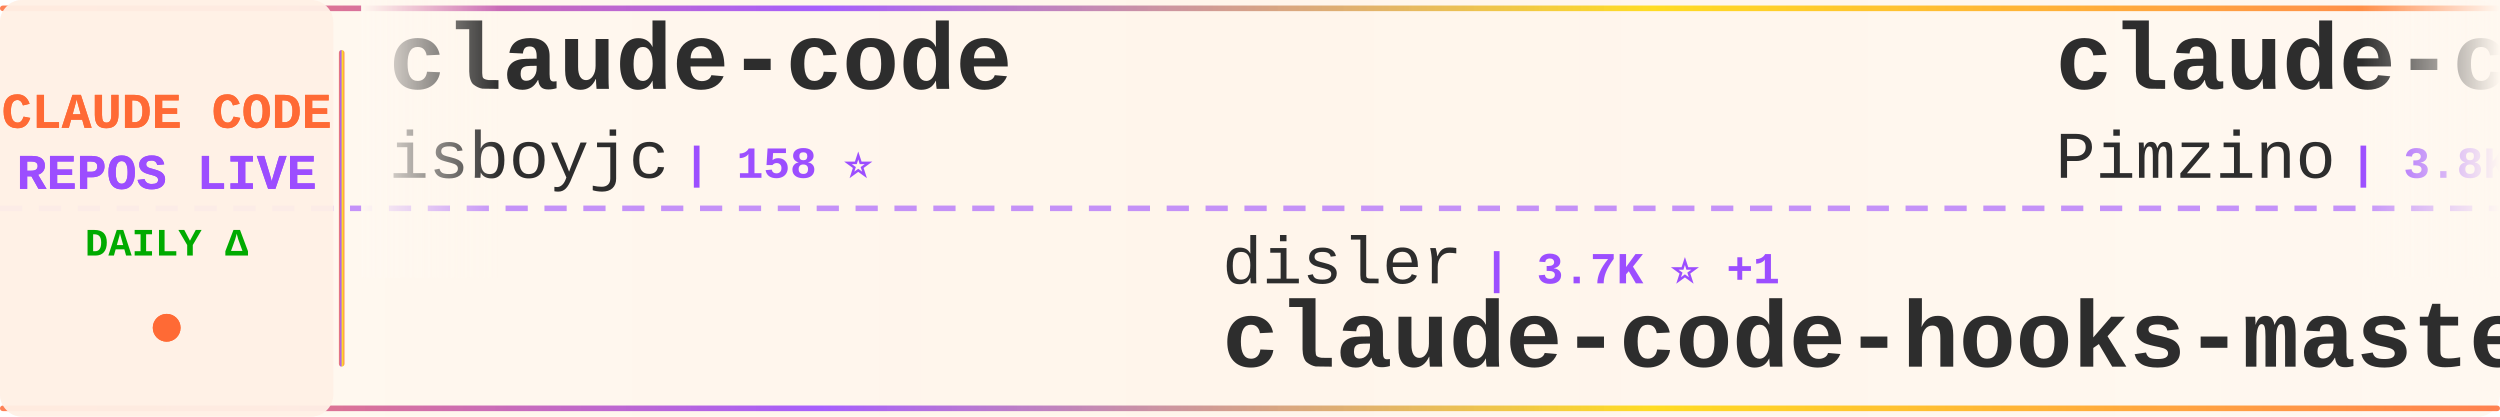
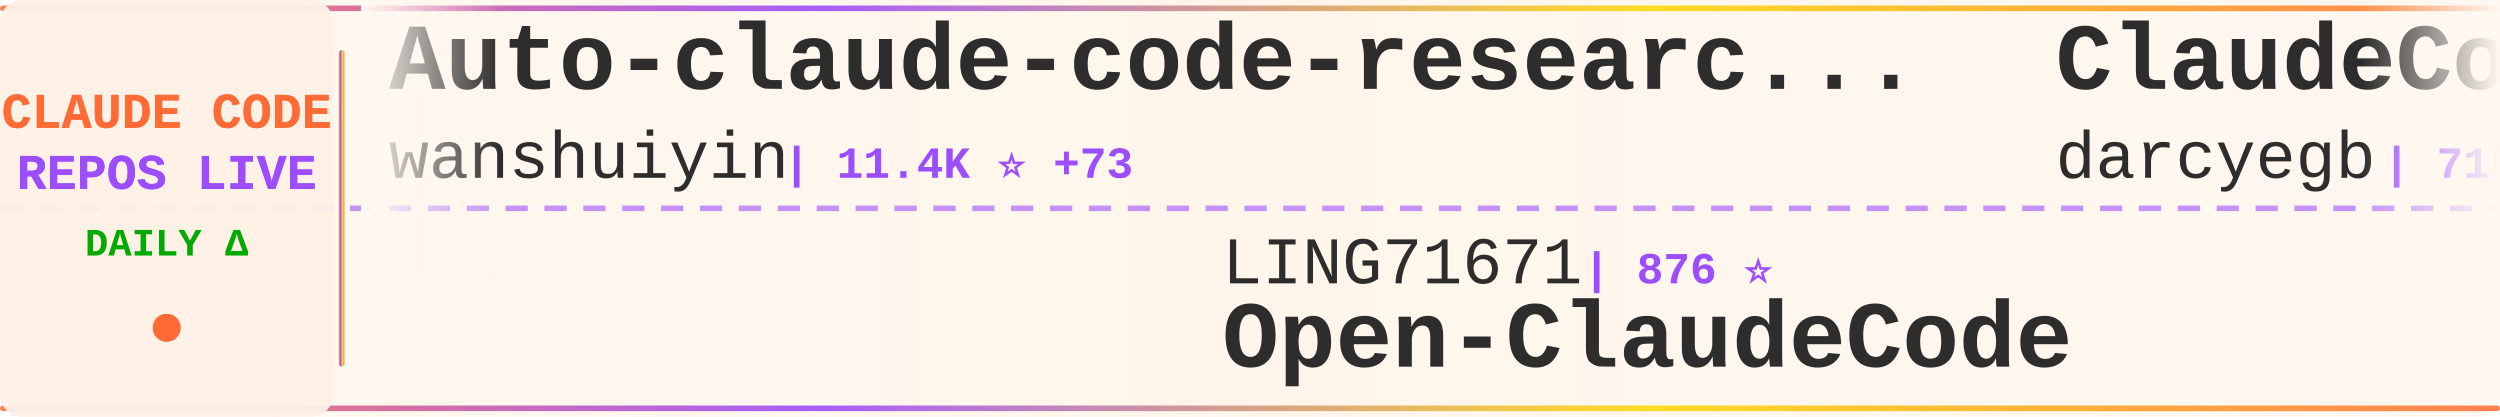
<svg xmlns="http://www.w3.org/2000/svg" width="900" height="150">
  <defs>
    <linearGradient id="tickerBg" x1="0%" y1="0%" x2="100%" y2="0%">
      <stop offset="0%" style="stop-color:#fff8f0;stop-opacity:0.98" />
      <stop offset="50%" style="stop-color:#fff5eb;stop-opacity:1" />
      <stop offset="100%" style="stop-color:#fff8f0;stop-opacity:0.98" />
    </linearGradient>
    <linearGradient id="borderGrad" x1="0%" y1="0%" x2="100%" y2="0%">
      <stop offset="0%" style="stop-color:#FF6B35;stop-opacity:0.85">
        <animate attributeName="stop-opacity" values="0.85;1;0.85" dur="2s" repeatCount="indefinite" />
      </stop>
      <stop offset="33%" style="stop-color:#9C4EFF;stop-opacity:0.9">
        <animate attributeName="stop-opacity" values="0.9;1;0.9" dur="2.2s" repeatCount="indefinite" />
      </stop>
      <stop offset="66%" style="stop-color:#FFD700;stop-opacity:0.85">
        <animate attributeName="stop-opacity" values="0.85;1;0.85" dur="1.8s" repeatCount="indefinite" />
      </stop>
      <stop offset="100%" style="stop-color:#FF6B35;stop-opacity:0.85">
        <animate attributeName="stop-opacity" values="0.85;1;0.85" dur="2s" repeatCount="indefinite" />
      </stop>
    </linearGradient>
    <filter id="textGlow">
      <feGaussianBlur stdDeviation="0.15" result="coloredBlur" />
      <feMerge>
        <feMergeNode in="coloredBlur" />
        <feMergeNode in="SourceGraphic" />
      </feMerge>
    </filter>
    <filter id="metricGlow">
      <feGaussianBlur stdDeviation="0.2" result="coloredBlur" />
      <feMerge>
        <feMergeNode in="coloredBlur" />
        <feMergeNode in="SourceGraphic" />
      </feMerge>
    </filter>
    <linearGradient id="leftFade" x1="0%" y1="0%" x2="100%" y2="0%">
      <stop offset="0%" style="stop-color:#fff8f0;stop-opacity:1" />
      <stop offset="100%" style="stop-color:#fff8f0;stop-opacity:0" />
    </linearGradient>
    <linearGradient id="rightFade" x1="0%" y1="0%" x2="100%" y2="0%">
      <stop offset="0%" style="stop-color:#fff8f0;stop-opacity:0" />
      <stop offset="100%" style="stop-color:#fff8f0;stop-opacity:1" />
    </linearGradient>
  </defs>
  <rect width="900" height="150" fill="url(#tickerBg)" rx="8" />
  <rect x="0" y="2" width="900" height="2" fill="url(#borderGrad)" rx="1" />
  <rect x="0" y="146" width="900" height="2" fill="url(#borderGrad)" rx="1" />
  <line x1="0" y1="75" x2="900" y2="75" stroke="#9C4EFF" stroke-width="2" stroke-dasharray="8 6" opacity="0.6" />
  <rect x="0" y="0" width="120" height="150" fill="#fff0e6" opacity="0.95" rx="8" />
  <text x="60" y="46" font-family="'Courier New', monospace" font-size="18" font-weight="bold" fill="#FF6B35" text-anchor="middle" filter="url(#textGlow)">
    CLAUDE CODE
  </text>
  <text x="60" y="68" font-family="'Courier New', monospace" font-size="18" font-weight="bold" fill="#9C4EFF" text-anchor="middle" filter="url(#textGlow)">
    REPOS LIVE
  </text>
  <text x="60" y="92" font-family="'Courier New', monospace" font-size="14" font-weight="bold" fill="#00aa00" text-anchor="middle">
    DAILY Δ
  </text>
  <circle cx="60" cy="118" r="5" fill="#FF6B35" filter="url(#metricGlow)">
    <animate attributeName="r" values="4;6;4" dur="1.5s" repeatCount="indefinite" />
    <animate attributeName="opacity" values="0.6;1;0.6" dur="1.5s" repeatCount="indefinite" />
  </circle>
  <rect x="122" y="18" width="2" height="114" fill="url(#borderGrad)" rx="1" />
  <clipPath id="tickerClip">
    <rect x="130" y="0" width="770" height="150" />
  </clipPath>
  <g clip-path="url(#tickerClip)">
    <g id="tickerItems">
      <animateTransform attributeName="transform" attributeType="XML" type="translate" from="0 0" to="-3000 0" dur="54s" repeatCount="indefinite" />
      <g transform="translate(0, 0)">
-         <text x="140" y="32" font-family="'Courier New', monospace" font-size="34" font-weight="bold" fill="#2d2d2d">claude-code</text>
-         <text x="140" y="64" font-family="'Courier New', monospace" font-size="24" font-weight="normal" fill="#2d2d2d" opacity="1.0">isboyjc</text>
-         <text x="246" y="64" font-family="'Courier New', monospace" font-size="16" font-weight="bold" fill="#9C4EFF"> | 158 ⭐</text>
+         <text x="140" y="32" font-family="'Courier New', monospace" font-size="34" font-weight="bold" fill="#2d2d2d">Auto-claude-code-researc...</text>
+         <text x="140" y="64" font-family="'Courier New', monospace" font-size="24" font-weight="normal" fill="#2d2d2d" opacity="1.0">wanshuiyin</text>
+         <text x="282" y="64" font-family="'Courier New', monospace" font-size="16" font-weight="bold" fill="#9C4EFF"> | 11.4K ⭐ +73</text>
      </g>
      <g transform="translate(300, 0)">
-         <text x="140" y="102" font-family="'Courier New', monospace" font-size="24" font-weight="normal" fill="#2d2d2d" opacity="1.0">disler</text>
-         <text x="234" y="102" font-family="'Courier New', monospace" font-size="16" font-weight="bold" fill="#9C4EFF"> | 3.7K ⭐ +1</text>
-         <text x="140" y="132" font-family="'Courier New', monospace" font-size="34" font-weight="bold" fill="#2d2d2d">claude-code-hooks-master...</text>
+         <text x="140" y="102" font-family="'Courier New', monospace" font-size="24" font-weight="normal" fill="#2d2d2d" opacity="1.0">LING71671</text>
+         <text x="270" y="102" font-family="'Courier New', monospace" font-size="16" font-weight="bold" fill="#9C4EFF"> | 876 ⭐</text>
+         <text x="140" y="132" font-family="'Courier New', monospace" font-size="34" font-weight="bold" fill="#2d2d2d">Open-ClaudeCode</text>
      </g>
      <g transform="translate(600, 0)">
-         <text x="140" y="32" font-family="'Courier New', monospace" font-size="34" font-weight="bold" fill="#2d2d2d">claude-code-spec-workflo...</text>
-         <text x="140" y="64" font-family="'Courier New', monospace" font-size="24" font-weight="normal" fill="#2d2d2d" opacity="1.0">Pimzino</text>
-         <text x="246" y="64" font-family="'Courier New', monospace" font-size="16" font-weight="bold" fill="#9C4EFF"> | 3.8K ⭐ +4</text>
+         <text x="140" y="32" font-family="'Courier New', monospace" font-size="34" font-weight="bold" fill="#2d2d2d">ClaudeCodeAgents</text>
+         <text x="140" y="64" font-family="'Courier New', monospace" font-size="24" font-weight="normal" fill="#2d2d2d" opacity="1.0">darcyegb</text>
+         <text x="258" y="64" font-family="'Courier New', monospace" font-size="16" font-weight="bold" fill="#9C4EFF"> | 715 ⭐ +2</text>
      </g>
      <g transform="translate(900, 0)">
-         <text x="140" y="102" font-family="'Courier New', monospace" font-size="24" font-weight="normal" fill="#2d2d2d" opacity="1.0">anthropics</text>
-         <text x="282" y="102" font-family="'Courier New', monospace" font-size="16" font-weight="bold" fill="#9C4EFF"> | 4.9K ⭐ +13</text>
-         <text x="140" y="132" font-family="'Courier New', monospace" font-size="34" font-weight="bold" fill="#2d2d2d">claude-code-security-rev...</text>
+         <text x="140" y="102" font-family="'Courier New', monospace" font-size="24" font-weight="normal" fill="#2d2d2d" opacity="1.0">rohitg00</text>
+         <text x="258" y="102" font-family="'Courier New', monospace" font-size="16" font-weight="bold" fill="#9C4EFF"> | 2.0K ⭐ +18</text>
+         <text x="140" y="132" font-family="'Courier New', monospace" font-size="34" font-weight="bold" fill="#2d2d2d">awesome-claude-code-tool...</text>
      </g>
      <g transform="translate(1200, 0)">
-         <text x="140" y="32" font-family="'Courier New', monospace" font-size="34" font-weight="bold" fill="#2d2d2d">claude-code-infrastructu...</text>
-         <text x="140" y="64" font-family="'Courier New', monospace" font-size="24" font-weight="normal" fill="#2d2d2d" opacity="1.0">diet103</text>
-         <text x="246" y="64" font-family="'Courier New', monospace" font-size="16" font-weight="bold" fill="#9C4EFF"> | 9.7K ⭐ +2</text>
+         <text x="140" y="32" font-family="'Courier New', monospace" font-size="34" font-weight="bold" fill="#2d2d2d">claude-code-rev</text>
+         <text x="140" y="64" font-family="'Courier New', monospace" font-size="24" font-weight="normal" fill="#2d2d2d" opacity="1.0">oboard</text>
+         <text x="234" y="64" font-family="'Courier New', monospace" font-size="16" font-weight="bold" fill="#9C4EFF"> | 3.2K ⭐ +2</text>
      </g>
      <g transform="translate(1500, 0)">
-         <text x="140" y="102" font-family="'Courier New', monospace" font-size="24" font-weight="normal" fill="#2d2d2d" opacity="1.0">zebbern</text>
-         <text x="246" y="102" font-family="'Courier New', monospace" font-size="16" font-weight="bold" fill="#9C4EFF"> | 4.2K ⭐ +2</text>
-         <text x="140" y="132" font-family="'Courier New', monospace" font-size="34" font-weight="bold" fill="#2d2d2d">claude-code-guide</text>
+         <text x="140" y="102" font-family="'Courier New', monospace" font-size="24" font-weight="normal" fill="#2d2d2d" opacity="1.0">sickn33</text>
+         <text x="246" y="102" font-family="'Courier New', monospace" font-size="16" font-weight="bold" fill="#9C4EFF"> | 39.8K ⭐ +107</text>
+         <text x="140" y="132" font-family="'Courier New', monospace" font-size="34" font-weight="bold" fill="#2d2d2d">antigravity-awesome-skil...</text>
      </g>
      <g transform="translate(1800, 0)">
-         <text x="140" y="32" font-family="'Courier New', monospace" font-size="34" font-weight="bold" fill="#2d2d2d">claude-code-source</text>
-         <text x="140" y="64" font-family="'Courier New', monospace" font-size="24" font-weight="normal" fill="#2d2d2d" opacity="1.0">AprilNEA</text>
-         <text x="258" y="64" font-family="'Courier New', monospace" font-size="16" font-weight="bold" fill="#9C4EFF"> | 383 ⭐</text>
+         <text x="140" y="32" font-family="'Courier New', monospace" font-size="34" font-weight="bold" fill="#2d2d2d">CLIProxyAPI</text>
+         <text x="140" y="64" font-family="'Courier New', monospace" font-size="24" font-weight="normal" fill="#2d2d2d" opacity="1.0">router-for-me</text>
+         <text x="318" y="64" font-family="'Courier New', monospace" font-size="16" font-weight="bold" fill="#9C4EFF"> | 36.1K ⭐ +110</text>
      </g>
      <g transform="translate(2100, 0)">
-         <text x="140" y="102" font-family="'Courier New', monospace" font-size="24" font-weight="normal" fill="#2d2d2d" opacity="1.0">OneRedOak</text>
-         <text x="270" y="102" font-family="'Courier New', monospace" font-size="16" font-weight="bold" fill="#9C4EFF"> | 3.8K ⭐ +2</text>
-         <text x="140" y="132" font-family="'Courier New', monospace" font-size="34" font-weight="bold" fill="#2d2d2d">claude-code-workflows</text>
+         <text x="140" y="102" font-family="'Courier New', monospace" font-size="24" font-weight="normal" fill="#2d2d2d" opacity="1.0">tanbiralam</text>
+         <text x="282" y="102" font-family="'Courier New', monospace" font-size="16" font-weight="bold" fill="#9C4EFF"> | 1.8K ⭐ +8</text>
+         <text x="140" y="132" font-family="'Courier New', monospace" font-size="34" font-weight="bold" fill="#2d2d2d">claude-code</text>
      </g>
      <g transform="translate(2400, 0)">
-         <text x="140" y="32" font-family="'Courier New', monospace" font-size="34" font-weight="bold" fill="#2d2d2d">Claude-code</text>
-         <text x="140" y="64" font-family="'Courier New', monospace" font-size="24" font-weight="normal" fill="#2d2d2d" opacity="1.0">zstmfhy</text>
-         <text x="246" y="64" font-family="'Courier New', monospace" font-size="16" font-weight="bold" fill="#9C4EFF"> | 190 ⭐</text>
+         <text x="140" y="32" font-family="'Courier New', monospace" font-size="34" font-weight="bold" fill="#2d2d2d">claude-code-source-code-...</text>
+         <text x="140" y="64" font-family="'Courier New', monospace" font-size="24" font-weight="normal" fill="#2d2d2d" opacity="1.0">ghuntley</text>
+         <text x="258" y="64" font-family="'Courier New', monospace" font-size="16" font-weight="bold" fill="#9C4EFF"> | 980 ⭐</text>
      </g>
      <g transform="translate(2700, 0)">
-         <text x="140" y="102" font-family="'Courier New', monospace" font-size="24" font-weight="normal" fill="#2d2d2d" opacity="1.0">Onewon</text>
-         <text x="234" y="102" font-family="'Courier New', monospace" font-size="16" font-weight="bold" fill="#9C4EFF"> | 181 ⭐</text>
+         <text x="140" y="102" font-family="'Courier New', monospace" font-size="24" font-weight="normal" fill="#2d2d2d" opacity="1.0">claude-code-best</text>
+         <text x="354" y="102" font-family="'Courier New', monospace" font-size="16" font-weight="bold" fill="#9C4EFF"> | 19.5K ⭐ +59</text>
        <text x="140" y="132" font-family="'Courier New', monospace" font-size="34" font-weight="bold" fill="#2d2d2d">claude-code</text>
      </g>
      <g transform="translate(3000, 0)">
-         <text x="140" y="32" font-family="'Courier New', monospace" font-size="34" font-weight="bold" fill="#2d2d2d">claude-code</text>
-         <text x="140" y="64" font-family="'Courier New', monospace" font-size="24" font-weight="normal" fill="#2d2d2d" opacity="1.0">isboyjc</text>
-         <text x="246" y="64" font-family="'Courier New', monospace" font-size="16" font-weight="bold" fill="#9C4EFF"> | 158 ⭐</text>
+         <text x="140" y="32" font-family="'Courier New', monospace" font-size="34" font-weight="bold" fill="#2d2d2d">Auto-claude-code-researc...</text>
+         <text x="140" y="64" font-family="'Courier New', monospace" font-size="24" font-weight="normal" fill="#2d2d2d" opacity="1.0">wanshuiyin</text>
+         <text x="282" y="64" font-family="'Courier New', monospace" font-size="16" font-weight="bold" fill="#9C4EFF"> | 11.4K ⭐ +73</text>
      </g>
      <g transform="translate(3300, 0)">
-         <text x="140" y="102" font-family="'Courier New', monospace" font-size="24" font-weight="normal" fill="#2d2d2d" opacity="1.0">disler</text>
-         <text x="234" y="102" font-family="'Courier New', monospace" font-size="16" font-weight="bold" fill="#9C4EFF"> | 3.7K ⭐ +1</text>
-         <text x="140" y="132" font-family="'Courier New', monospace" font-size="34" font-weight="bold" fill="#2d2d2d">claude-code-hooks-master...</text>
+         <text x="140" y="102" font-family="'Courier New', monospace" font-size="24" font-weight="normal" fill="#2d2d2d" opacity="1.0">LING71671</text>
+         <text x="270" y="102" font-family="'Courier New', monospace" font-size="16" font-weight="bold" fill="#9C4EFF"> | 876 ⭐</text>
+         <text x="140" y="132" font-family="'Courier New', monospace" font-size="34" font-weight="bold" fill="#2d2d2d">Open-ClaudeCode</text>
      </g>
      <g transform="translate(3600, 0)">
-         <text x="140" y="32" font-family="'Courier New', monospace" font-size="34" font-weight="bold" fill="#2d2d2d">claude-code-spec-workflo...</text>
-         <text x="140" y="64" font-family="'Courier New', monospace" font-size="24" font-weight="normal" fill="#2d2d2d" opacity="1.0">Pimzino</text>
-         <text x="246" y="64" font-family="'Courier New', monospace" font-size="16" font-weight="bold" fill="#9C4EFF"> | 3.8K ⭐ +4</text>
+         <text x="140" y="32" font-family="'Courier New', monospace" font-size="34" font-weight="bold" fill="#2d2d2d">ClaudeCodeAgents</text>
+         <text x="140" y="64" font-family="'Courier New', monospace" font-size="24" font-weight="normal" fill="#2d2d2d" opacity="1.0">darcyegb</text>
+         <text x="258" y="64" font-family="'Courier New', monospace" font-size="16" font-weight="bold" fill="#9C4EFF"> | 715 ⭐ +2</text>
      </g>
      <g transform="translate(3900, 0)">
-         <text x="140" y="102" font-family="'Courier New', monospace" font-size="24" font-weight="normal" fill="#2d2d2d" opacity="1.0">anthropics</text>
-         <text x="282" y="102" font-family="'Courier New', monospace" font-size="16" font-weight="bold" fill="#9C4EFF"> | 4.9K ⭐ +13</text>
-         <text x="140" y="132" font-family="'Courier New', monospace" font-size="34" font-weight="bold" fill="#2d2d2d">claude-code-security-rev...</text>
+         <text x="140" y="102" font-family="'Courier New', monospace" font-size="24" font-weight="normal" fill="#2d2d2d" opacity="1.0">rohitg00</text>
+         <text x="258" y="102" font-family="'Courier New', monospace" font-size="16" font-weight="bold" fill="#9C4EFF"> | 2.0K ⭐ +18</text>
+         <text x="140" y="132" font-family="'Courier New', monospace" font-size="34" font-weight="bold" fill="#2d2d2d">awesome-claude-code-tool...</text>
      </g>
    </g>
  </g>
  <rect x="130" y="0" width="50" height="100" fill="url(#leftFade)" />
  <rect x="850" y="0" width="50" height="100" fill="url(#rightFade)" />
</svg>
